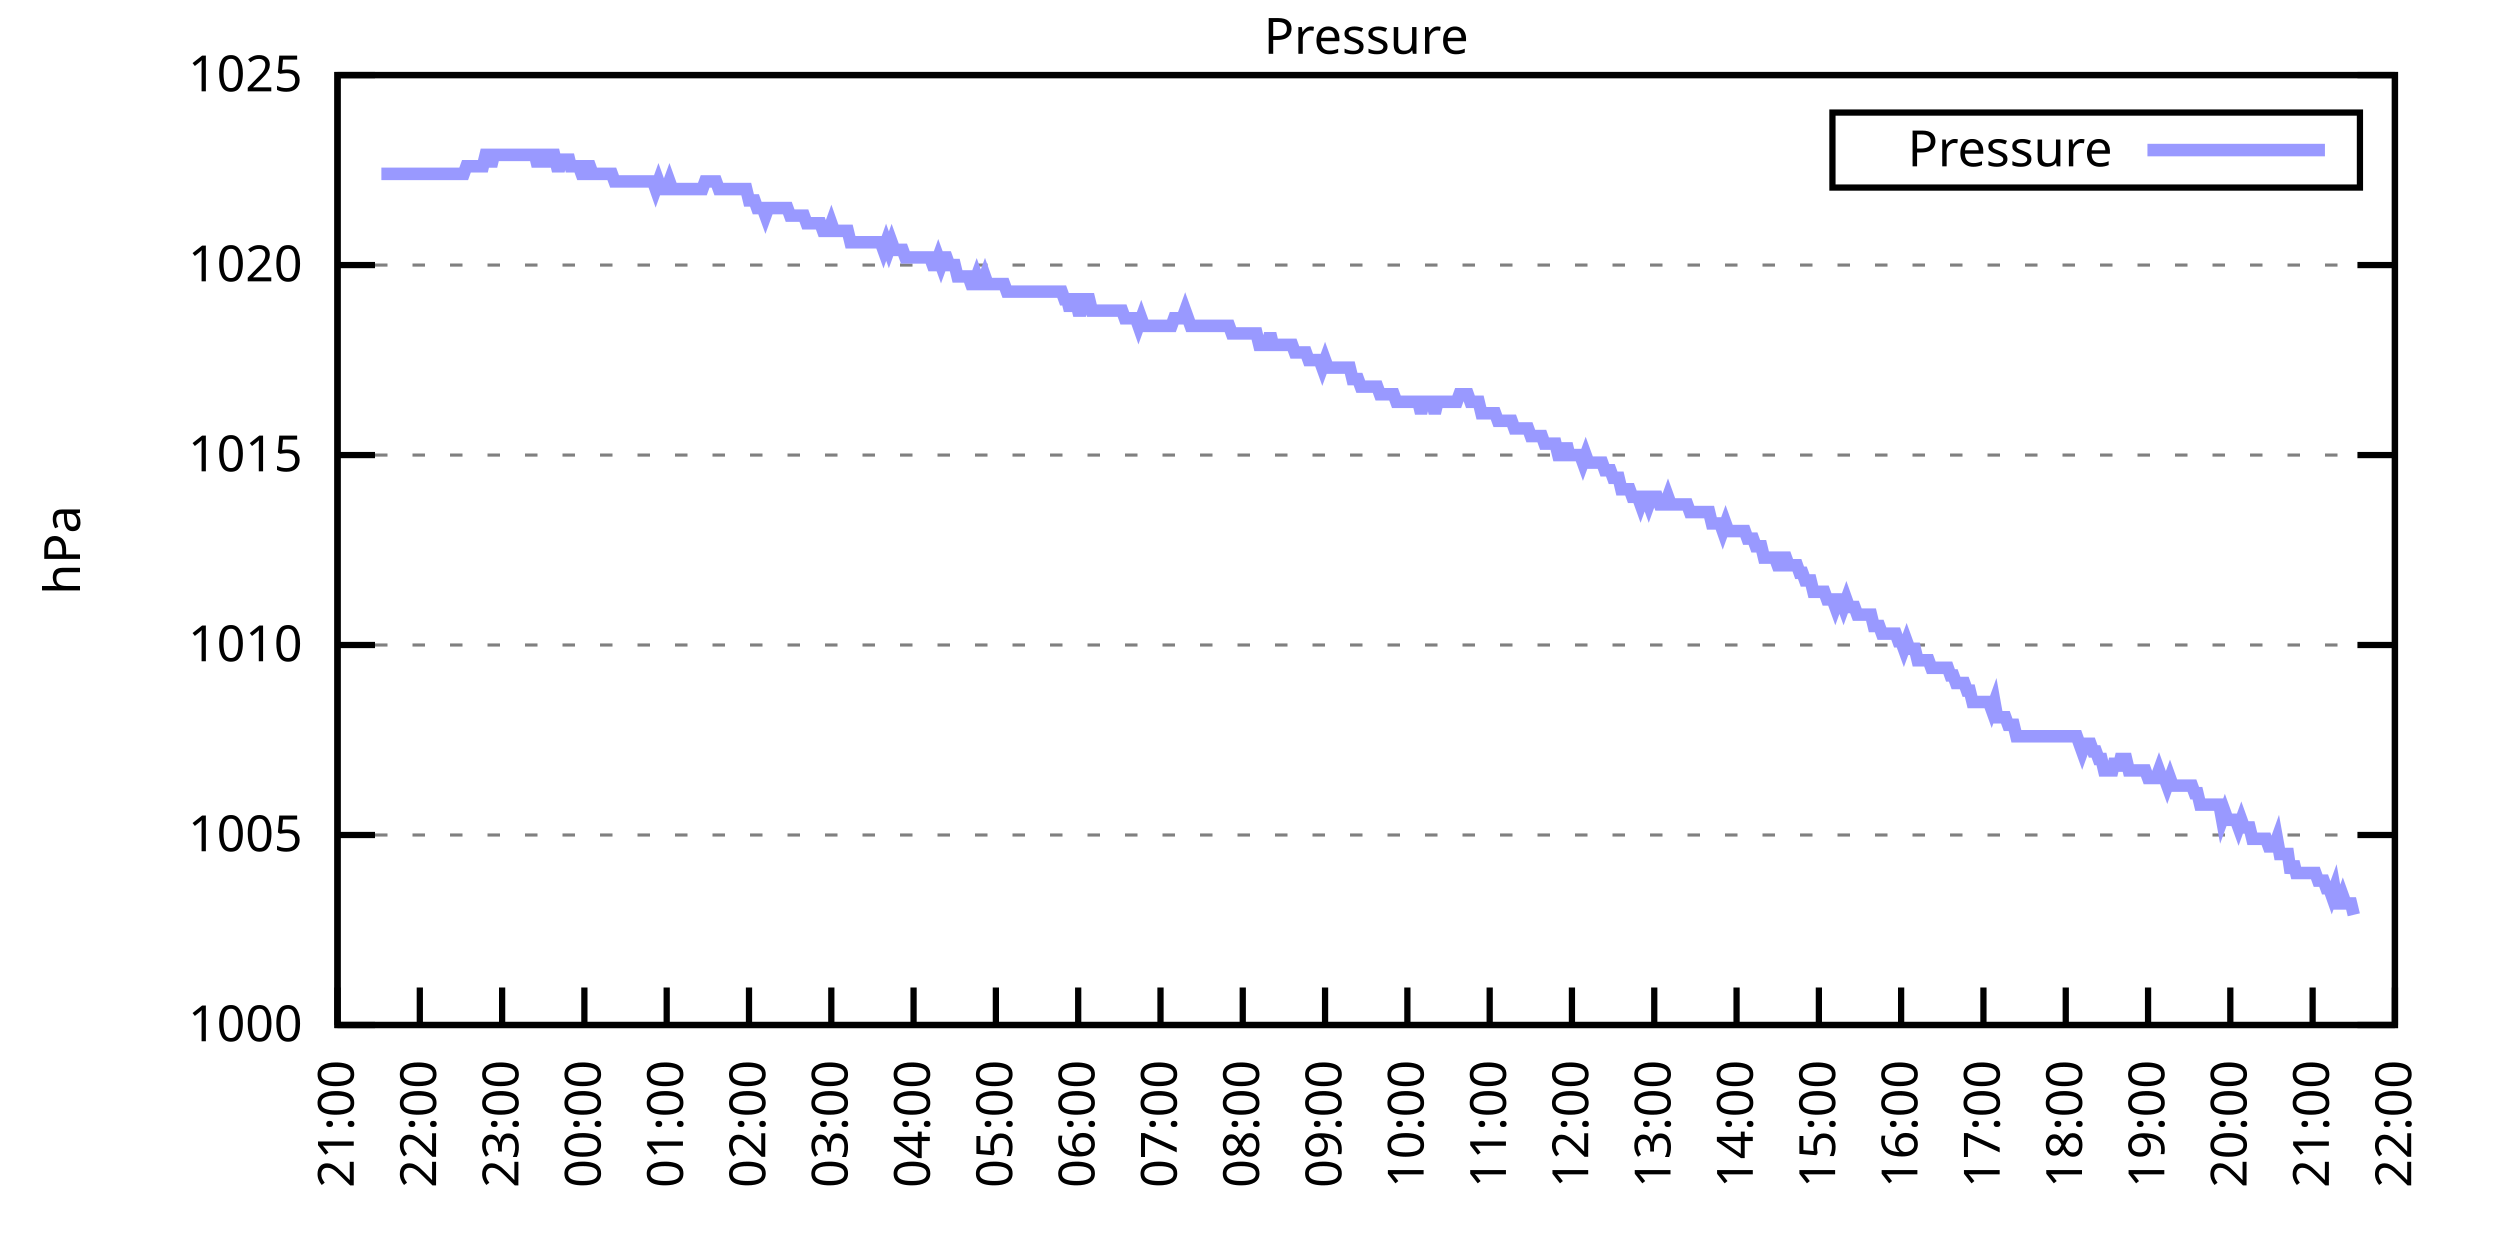
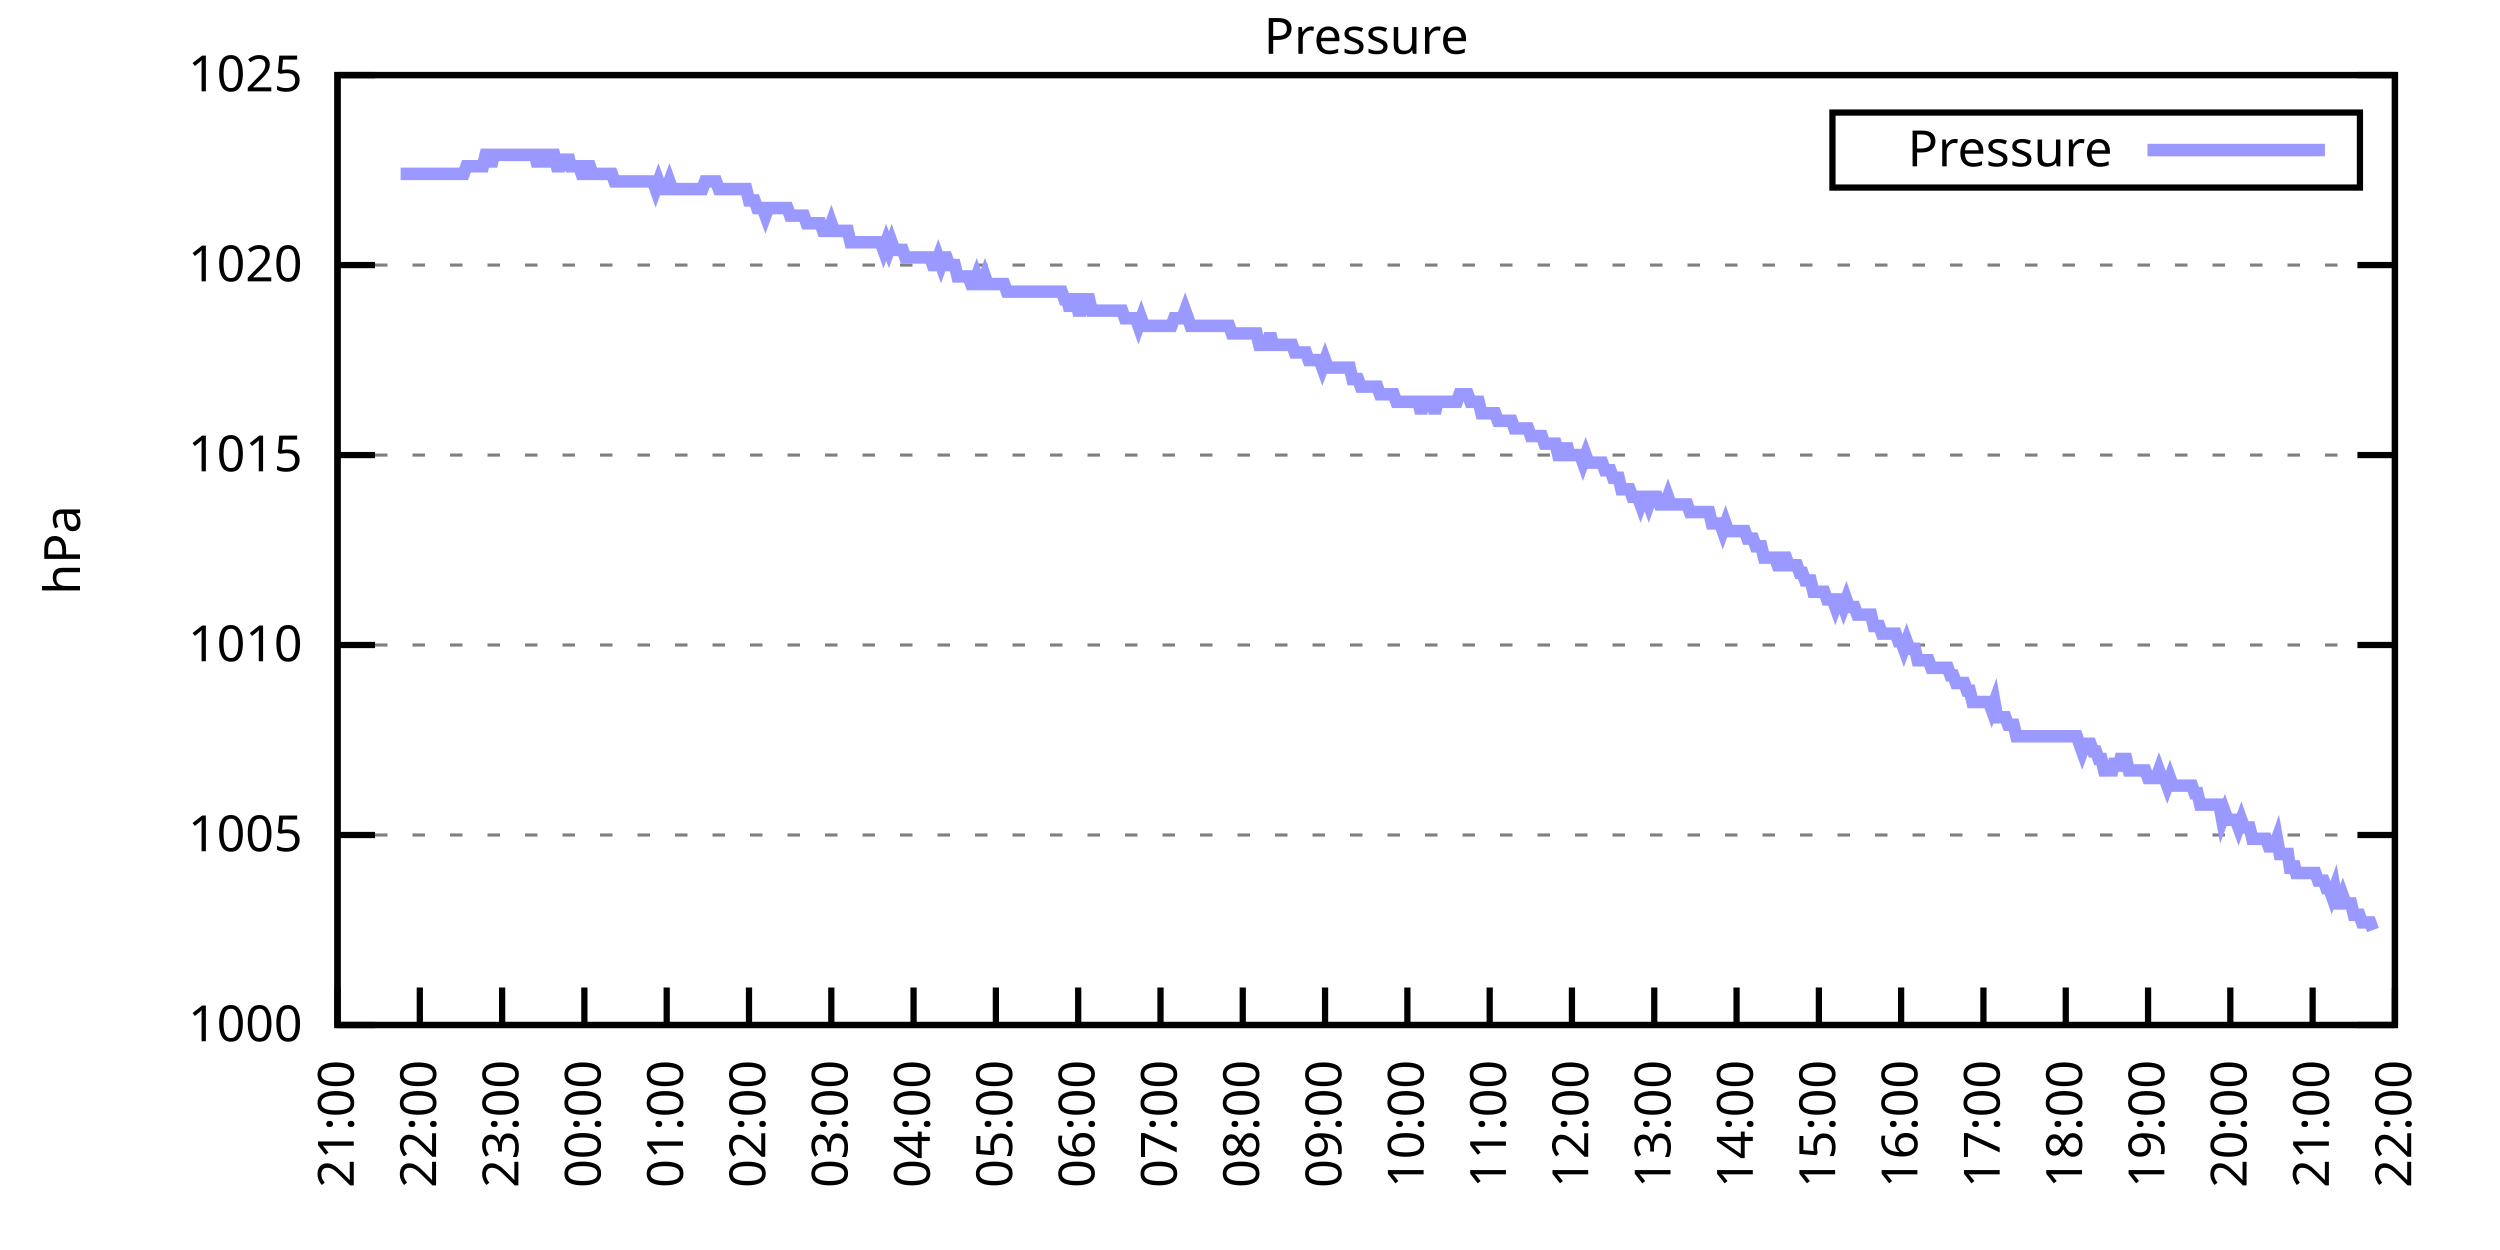
<svg xmlns="http://www.w3.org/2000/svg" xmlns:xlink="http://www.w3.org/1999/xlink" width="400" height="200" viewBox="0 0 400 200">
  <g id="gnuplot_canvas">
    <rect x="0" y="0" width="400" height="200" fill="none" />
    <defs>
      <circle id="gpDot" r="0.5" stroke-width="0.5" stroke="currentColor" />
      <path id="gpPt0" stroke-width="0.333" stroke="currentColor" d="M-1,0 h2 M0,-1 v2" />
      <path id="gpPt1" stroke-width="0.333" stroke="currentColor" d="M-1,-1 L1,1 M1,-1 L-1,1" />
      <path id="gpPt2" stroke-width="0.333" stroke="currentColor" d="M-1,0 L1,0 M0,-1 L0,1 M-1,-1 L1,1 M-1,1 L1,-1" />
      <rect id="gpPt3" stroke-width="0.333" stroke="currentColor" x="-1" y="-1" width="2" height="2" />
      <rect id="gpPt4" stroke-width="0.333" stroke="currentColor" fill="currentColor" x="-1" y="-1" width="2" height="2" />
      <circle id="gpPt5" stroke-width="0.333" stroke="currentColor" cx="0" cy="0" r="1" />
      <use xlink:href="#gpPt5" id="gpPt6" fill="currentColor" stroke="none" />
      <path id="gpPt7" stroke-width="0.333" stroke="currentColor" d="M0,-1.33 L-1.33,0.67 L1.33,0.67 z" />
      <use xlink:href="#gpPt7" id="gpPt8" fill="currentColor" stroke="none" />
      <use xlink:href="#gpPt7" id="gpPt9" stroke="currentColor" transform="rotate(180)" />
      <use xlink:href="#gpPt9" id="gpPt10" fill="currentColor" stroke="none" />
      <use xlink:href="#gpPt3" id="gpPt11" stroke="currentColor" transform="rotate(45)" />
      <use xlink:href="#gpPt11" id="gpPt12" fill="currentColor" stroke="none" />
      <path id="gpPt13" stroke-width="0.333" stroke="currentColor" d="M0,1.330 L1.265,0.411 L0.782,-1.067 L-0.782,-1.076 L-1.265,0.411 z" />
      <use xlink:href="#gpPt13" id="gpPt14" fill="currentColor" stroke="none" />
      <filter id="textbox" filterUnits="objectBoundingBox" x="0" y="0" height="1" width="1">
        <feFlood flood-color="white" flood-opacity="1" result="bgnd" />
        <feComposite in="SourceGraphic" in2="bgnd" operator="atop" />
      </filter>
      <filter id="greybox" filterUnits="objectBoundingBox" x="0" y="0" height="1" width="1">
        <feFlood flood-color="lightgrey" flood-opacity="1" result="grey" />
        <feComposite in="SourceGraphic" in2="grey" operator="atop" />
      </filter>
    </defs>
    <g fill="none" color="white" stroke="currentColor" stroke-width="1.00" stroke-linecap="butt" stroke-linejoin="miter">
</g>
    <g fill="none" color="black" stroke="currentColor" stroke-width="1.00" stroke-linecap="butt" stroke-linejoin="miter">
      <g stroke="none" shape-rendering="crispEdges">
        <polygon fill="rgb(255, 255, 255)" points="54.00,164.00 383.18,164.00 383.18,12.02 54.00,12.02 " />
      </g>
    </g>
    <g fill="none" color="black" stroke="currentColor" stroke-width="1.00" stroke-linecap="butt" stroke-linejoin="miter">
</g>
    <g fill="none" color="black" stroke="black" stroke-width="0.50" stroke-linecap="butt" stroke-linejoin="miter">
</g>
    <g fill="none" color="gray" stroke="currentColor" stroke-width="0.50" stroke-linecap="butt" stroke-linejoin="miter">
      <path stroke="gray" stroke-dasharray="2,4" class="gridline" d="M54.00,164.00 L383.19,164.00  " />
    </g>
    <g fill="none" color="gray" stroke="gray" stroke-width="1.00" stroke-linecap="butt" stroke-linejoin="miter">
</g>
    <g fill="none" color="black" stroke="currentColor" stroke-width="1.00" stroke-linecap="butt" stroke-linejoin="miter">
      <path stroke="black" d="M54.00,164.00 L60.00,164.00 M383.19,164.00 L377.19,164.00  " />
      <g transform="translate(48.40,166.60)" stroke="none" fill="black" font-family="Sans" font-size="8.00" text-anchor="end">
        <text>
          <tspan font-family="Sans"> 1000</tspan>
        </text>
      </g>
    </g>
    <g fill="none" color="black" stroke="currentColor" stroke-width="1.00" stroke-linecap="butt" stroke-linejoin="miter">
</g>
    <g fill="none" color="black" stroke="black" stroke-width="0.50" stroke-linecap="butt" stroke-linejoin="miter">
</g>
    <g fill="none" color="gray" stroke="currentColor" stroke-width="0.50" stroke-linecap="butt" stroke-linejoin="miter">
      <path stroke="gray" stroke-dasharray="2,4" class="gridline" d="M54.00,133.60 L383.19,133.60  " />
    </g>
    <g fill="none" color="gray" stroke="gray" stroke-width="1.00" stroke-linecap="butt" stroke-linejoin="miter">
</g>
    <g fill="none" color="black" stroke="currentColor" stroke-width="1.00" stroke-linecap="butt" stroke-linejoin="miter">
      <path stroke="black" d="M54.00,133.60 L60.00,133.60 M383.19,133.60 L377.19,133.60  " />
      <g transform="translate(48.40,136.20)" stroke="none" fill="black" font-family="Sans" font-size="8.00" text-anchor="end">
        <text>
          <tspan font-family="Sans"> 1005</tspan>
        </text>
      </g>
    </g>
    <g fill="none" color="black" stroke="currentColor" stroke-width="1.00" stroke-linecap="butt" stroke-linejoin="miter">
</g>
    <g fill="none" color="black" stroke="black" stroke-width="0.50" stroke-linecap="butt" stroke-linejoin="miter">
</g>
    <g fill="none" color="gray" stroke="currentColor" stroke-width="0.50" stroke-linecap="butt" stroke-linejoin="miter">
      <path stroke="gray" stroke-dasharray="2,4" class="gridline" d="M54.00,103.20 L383.19,103.20  " />
    </g>
    <g fill="none" color="gray" stroke="gray" stroke-width="1.00" stroke-linecap="butt" stroke-linejoin="miter">
</g>
    <g fill="none" color="black" stroke="currentColor" stroke-width="1.00" stroke-linecap="butt" stroke-linejoin="miter">
      <path stroke="black" d="M54.00,103.20 L60.00,103.20 M383.19,103.20 L377.19,103.20  " />
      <g transform="translate(48.40,105.80)" stroke="none" fill="black" font-family="Sans" font-size="8.00" text-anchor="end">
        <text>
          <tspan font-family="Sans"> 1010</tspan>
        </text>
      </g>
    </g>
    <g fill="none" color="black" stroke="currentColor" stroke-width="1.00" stroke-linecap="butt" stroke-linejoin="miter">
</g>
    <g fill="none" color="black" stroke="black" stroke-width="0.50" stroke-linecap="butt" stroke-linejoin="miter">
</g>
    <g fill="none" color="gray" stroke="currentColor" stroke-width="0.50" stroke-linecap="butt" stroke-linejoin="miter">
      <path stroke="gray" stroke-dasharray="2,4" class="gridline" d="M54.00,72.81 L383.19,72.81  " />
    </g>
    <g fill="none" color="gray" stroke="gray" stroke-width="1.00" stroke-linecap="butt" stroke-linejoin="miter">
</g>
    <g fill="none" color="black" stroke="currentColor" stroke-width="1.00" stroke-linecap="butt" stroke-linejoin="miter">
      <path stroke="black" d="M54.00,72.81 L60.00,72.81 M383.19,72.81 L377.19,72.81  " />
      <g transform="translate(48.40,75.41)" stroke="none" fill="black" font-family="Sans" font-size="8.00" text-anchor="end">
        <text>
          <tspan font-family="Sans"> 1015</tspan>
        </text>
      </g>
    </g>
    <g fill="none" color="black" stroke="currentColor" stroke-width="1.00" stroke-linecap="butt" stroke-linejoin="miter">
</g>
    <g fill="none" color="black" stroke="black" stroke-width="0.50" stroke-linecap="butt" stroke-linejoin="miter">
</g>
    <g fill="none" color="gray" stroke="currentColor" stroke-width="0.50" stroke-linecap="butt" stroke-linejoin="miter">
      <path stroke="gray" stroke-dasharray="2,4" class="gridline" d="M54.00,42.41 L383.19,42.41  " />
    </g>
    <g fill="none" color="gray" stroke="gray" stroke-width="1.00" stroke-linecap="butt" stroke-linejoin="miter">
</g>
    <g fill="none" color="black" stroke="currentColor" stroke-width="1.00" stroke-linecap="butt" stroke-linejoin="miter">
      <path stroke="black" d="M54.00,42.41 L60.00,42.41 M383.19,42.41 L377.19,42.41  " />
      <g transform="translate(48.40,45.01)" stroke="none" fill="black" font-family="Sans" font-size="8.00" text-anchor="end">
        <text>
          <tspan font-family="Sans"> 1020</tspan>
        </text>
      </g>
    </g>
    <g fill="none" color="black" stroke="currentColor" stroke-width="1.00" stroke-linecap="butt" stroke-linejoin="miter">
</g>
    <g fill="none" color="black" stroke="black" stroke-width="0.50" stroke-linecap="butt" stroke-linejoin="miter">
</g>
    <g fill="none" color="gray" stroke="currentColor" stroke-width="0.50" stroke-linecap="butt" stroke-linejoin="miter">
      <path stroke="gray" stroke-dasharray="2,4" class="gridline" d="M54.00,12.01 L383.19,12.01  " />
    </g>
    <g fill="none" color="gray" stroke="gray" stroke-width="1.00" stroke-linecap="butt" stroke-linejoin="miter">
</g>
    <g fill="none" color="black" stroke="currentColor" stroke-width="1.00" stroke-linecap="butt" stroke-linejoin="miter">
      <path stroke="black" d="M54.00,12.01 L60.00,12.01 M383.19,12.01 L377.19,12.01  " />
      <g transform="translate(48.40,14.61)" stroke="none" fill="black" font-family="Sans" font-size="8.00" text-anchor="end">
        <text>
          <tspan font-family="Sans"> 1025</tspan>
        </text>
      </g>
    </g>
    <g fill="none" color="black" stroke="currentColor" stroke-width="1.00" stroke-linecap="butt" stroke-linejoin="miter">
      <path stroke="black" d="M54.00,164.00 L54.00,158.00  " />
      <g transform="translate(56.60,169.60) rotate(270.00)" stroke="none" fill="black" font-family="Sans" font-size="8.00" text-anchor="end">
        <text>
          <tspan font-family="Sans">21:00</tspan>
        </text>
      </g>
    </g>
    <g fill="none" color="black" stroke="currentColor" stroke-width="1.00" stroke-linecap="butt" stroke-linejoin="miter">
      <path stroke="black" d="M67.17,164.00 L67.17,158.00  " />
      <g transform="translate(69.77,169.60) rotate(270.00)" stroke="none" fill="black" font-family="Sans" font-size="8.00" text-anchor="end">
        <text>
          <tspan font-family="Sans">22:00</tspan>
        </text>
      </g>
    </g>
    <g fill="none" color="black" stroke="currentColor" stroke-width="1.00" stroke-linecap="butt" stroke-linejoin="miter">
      <path stroke="black" d="M80.34,164.00 L80.34,158.00  " />
      <g transform="translate(82.94,169.60) rotate(270.00)" stroke="none" fill="black" font-family="Sans" font-size="8.00" text-anchor="end">
        <text>
          <tspan font-family="Sans">23:00</tspan>
        </text>
      </g>
    </g>
    <g fill="none" color="black" stroke="currentColor" stroke-width="1.00" stroke-linecap="butt" stroke-linejoin="miter">
      <path stroke="black" d="M93.50,164.00 L93.50,158.00  " />
      <g transform="translate(96.10,169.60) rotate(270.00)" stroke="none" fill="black" font-family="Sans" font-size="8.00" text-anchor="end">
        <text>
          <tspan font-family="Sans">00:00</tspan>
        </text>
      </g>
    </g>
    <g fill="none" color="black" stroke="currentColor" stroke-width="1.00" stroke-linecap="butt" stroke-linejoin="miter">
      <path stroke="black" d="M106.67,164.00 L106.67,158.00  " />
      <g transform="translate(109.27,169.60) rotate(270.00)" stroke="none" fill="black" font-family="Sans" font-size="8.00" text-anchor="end">
        <text>
          <tspan font-family="Sans">01:00</tspan>
        </text>
      </g>
    </g>
    <g fill="none" color="black" stroke="currentColor" stroke-width="1.00" stroke-linecap="butt" stroke-linejoin="miter">
      <path stroke="black" d="M119.84,164.00 L119.84,158.00  " />
      <g transform="translate(122.44,169.60) rotate(270.00)" stroke="none" fill="black" font-family="Sans" font-size="8.00" text-anchor="end">
        <text>
          <tspan font-family="Sans">02:00</tspan>
        </text>
      </g>
    </g>
    <g fill="none" color="black" stroke="currentColor" stroke-width="1.00" stroke-linecap="butt" stroke-linejoin="miter">
      <path stroke="black" d="M133.01,164.00 L133.01,158.00  " />
      <g transform="translate(135.61,169.60) rotate(270.00)" stroke="none" fill="black" font-family="Sans" font-size="8.00" text-anchor="end">
        <text>
          <tspan font-family="Sans">03:00</tspan>
        </text>
      </g>
    </g>
    <g fill="none" color="black" stroke="currentColor" stroke-width="1.00" stroke-linecap="butt" stroke-linejoin="miter">
      <path stroke="black" d="M146.17,164.00 L146.17,158.00  " />
      <g transform="translate(148.77,169.60) rotate(270.00)" stroke="none" fill="black" font-family="Sans" font-size="8.00" text-anchor="end">
        <text>
          <tspan font-family="Sans">04:00</tspan>
        </text>
      </g>
    </g>
    <g fill="none" color="black" stroke="currentColor" stroke-width="1.00" stroke-linecap="butt" stroke-linejoin="miter">
      <path stroke="black" d="M159.34,164.00 L159.34,158.00  " />
      <g transform="translate(161.94,169.60) rotate(270.00)" stroke="none" fill="black" font-family="Sans" font-size="8.00" text-anchor="end">
        <text>
          <tspan font-family="Sans">05:00</tspan>
        </text>
      </g>
    </g>
    <g fill="none" color="black" stroke="currentColor" stroke-width="1.00" stroke-linecap="butt" stroke-linejoin="miter">
      <path stroke="black" d="M172.51,164.00 L172.51,158.00  " />
      <g transform="translate(175.11,169.60) rotate(270.00)" stroke="none" fill="black" font-family="Sans" font-size="8.00" text-anchor="end">
        <text>
          <tspan font-family="Sans">06:00</tspan>
        </text>
      </g>
    </g>
    <g fill="none" color="black" stroke="currentColor" stroke-width="1.00" stroke-linecap="butt" stroke-linejoin="miter">
      <path stroke="black" d="M185.68,164.00 L185.68,158.00  " />
      <g transform="translate(188.28,169.60) rotate(270.00)" stroke="none" fill="black" font-family="Sans" font-size="8.00" text-anchor="end">
        <text>
          <tspan font-family="Sans">07:00</tspan>
        </text>
      </g>
    </g>
    <g fill="none" color="black" stroke="currentColor" stroke-width="1.00" stroke-linecap="butt" stroke-linejoin="miter">
      <path stroke="black" d="M198.84,164.00 L198.84,158.00  " />
      <g transform="translate(201.44,169.60) rotate(270.00)" stroke="none" fill="black" font-family="Sans" font-size="8.00" text-anchor="end">
        <text>
          <tspan font-family="Sans">08:00</tspan>
        </text>
      </g>
    </g>
    <g fill="none" color="black" stroke="currentColor" stroke-width="1.00" stroke-linecap="butt" stroke-linejoin="miter">
      <path stroke="black" d="M212.01,164.00 L212.01,158.00  " />
      <g transform="translate(214.61,169.60) rotate(270.00)" stroke="none" fill="black" font-family="Sans" font-size="8.00" text-anchor="end">
        <text>
          <tspan font-family="Sans">09:00</tspan>
        </text>
      </g>
    </g>
    <g fill="none" color="black" stroke="currentColor" stroke-width="1.00" stroke-linecap="butt" stroke-linejoin="miter">
      <path stroke="black" d="M225.18,164.00 L225.18,158.00  " />
      <g transform="translate(227.78,169.60) rotate(270.00)" stroke="none" fill="black" font-family="Sans" font-size="8.00" text-anchor="end">
        <text>
          <tspan font-family="Sans">10:00</tspan>
        </text>
      </g>
    </g>
    <g fill="none" color="black" stroke="currentColor" stroke-width="1.00" stroke-linecap="butt" stroke-linejoin="miter">
      <path stroke="black" d="M238.35,164.00 L238.35,158.00  " />
      <g transform="translate(240.95,169.60) rotate(270.00)" stroke="none" fill="black" font-family="Sans" font-size="8.00" text-anchor="end">
        <text>
          <tspan font-family="Sans">11:00</tspan>
        </text>
      </g>
    </g>
    <g fill="none" color="black" stroke="currentColor" stroke-width="1.00" stroke-linecap="butt" stroke-linejoin="miter">
      <path stroke="black" d="M251.51,164.00 L251.51,158.00  " />
      <g transform="translate(254.11,169.60) rotate(270.00)" stroke="none" fill="black" font-family="Sans" font-size="8.00" text-anchor="end">
        <text>
          <tspan font-family="Sans">12:00</tspan>
        </text>
      </g>
    </g>
    <g fill="none" color="black" stroke="currentColor" stroke-width="1.00" stroke-linecap="butt" stroke-linejoin="miter">
      <path stroke="black" d="M264.68,164.00 L264.68,158.00  " />
      <g transform="translate(267.28,169.60) rotate(270.00)" stroke="none" fill="black" font-family="Sans" font-size="8.00" text-anchor="end">
        <text>
          <tspan font-family="Sans">13:00</tspan>
        </text>
      </g>
    </g>
    <g fill="none" color="black" stroke="currentColor" stroke-width="1.00" stroke-linecap="butt" stroke-linejoin="miter">
      <path stroke="black" d="M277.85,164.00 L277.85,158.00  " />
      <g transform="translate(280.45,169.60) rotate(270.00)" stroke="none" fill="black" font-family="Sans" font-size="8.00" text-anchor="end">
        <text>
          <tspan font-family="Sans">14:00</tspan>
        </text>
      </g>
    </g>
    <g fill="none" color="black" stroke="currentColor" stroke-width="1.00" stroke-linecap="butt" stroke-linejoin="miter">
      <path stroke="black" d="M291.02,164.00 L291.02,158.00  " />
      <g transform="translate(293.62,169.60) rotate(270.00)" stroke="none" fill="black" font-family="Sans" font-size="8.00" text-anchor="end">
        <text>
          <tspan font-family="Sans">15:00</tspan>
        </text>
      </g>
    </g>
    <g fill="none" color="black" stroke="currentColor" stroke-width="1.00" stroke-linecap="butt" stroke-linejoin="miter">
      <path stroke="black" d="M304.18,164.00 L304.18,158.00  " />
      <g transform="translate(306.78,169.60) rotate(270.00)" stroke="none" fill="black" font-family="Sans" font-size="8.00" text-anchor="end">
        <text>
          <tspan font-family="Sans">16:00</tspan>
        </text>
      </g>
    </g>
    <g fill="none" color="black" stroke="currentColor" stroke-width="1.00" stroke-linecap="butt" stroke-linejoin="miter">
      <path stroke="black" d="M317.35,164.00 L317.35,158.00  " />
      <g transform="translate(319.95,169.60) rotate(270.00)" stroke="none" fill="black" font-family="Sans" font-size="8.00" text-anchor="end">
        <text>
          <tspan font-family="Sans">17:00</tspan>
        </text>
      </g>
    </g>
    <g fill="none" color="black" stroke="currentColor" stroke-width="1.00" stroke-linecap="butt" stroke-linejoin="miter">
      <path stroke="black" d="M330.52,164.00 L330.52,158.00  " />
      <g transform="translate(333.12,169.60) rotate(270.00)" stroke="none" fill="black" font-family="Sans" font-size="8.00" text-anchor="end">
        <text>
          <tspan font-family="Sans">18:00</tspan>
        </text>
      </g>
    </g>
    <g fill="none" color="black" stroke="currentColor" stroke-width="1.00" stroke-linecap="butt" stroke-linejoin="miter">
      <path stroke="black" d="M343.69,164.00 L343.69,158.00  " />
      <g transform="translate(346.29,169.60) rotate(270.00)" stroke="none" fill="black" font-family="Sans" font-size="8.00" text-anchor="end">
        <text>
          <tspan font-family="Sans">19:00</tspan>
        </text>
      </g>
    </g>
    <g fill="none" color="black" stroke="currentColor" stroke-width="1.00" stroke-linecap="butt" stroke-linejoin="miter">
      <path stroke="black" d="M356.85,164.00 L356.85,158.00  " />
      <g transform="translate(359.45,169.60) rotate(270.00)" stroke="none" fill="black" font-family="Sans" font-size="8.00" text-anchor="end">
        <text>
          <tspan font-family="Sans">20:00</tspan>
        </text>
      </g>
    </g>
    <g fill="none" color="black" stroke="currentColor" stroke-width="1.00" stroke-linecap="butt" stroke-linejoin="miter">
      <path stroke="black" d="M370.02,164.00 L370.02,158.00  " />
      <g transform="translate(372.62,169.60) rotate(270.00)" stroke="none" fill="black" font-family="Sans" font-size="8.00" text-anchor="end">
        <text>
          <tspan font-family="Sans">21:00</tspan>
        </text>
      </g>
    </g>
    <g fill="none" color="black" stroke="currentColor" stroke-width="1.00" stroke-linecap="butt" stroke-linejoin="miter">
      <path stroke="black" d="M383.19,164.00 L383.19,158.00  " />
      <g transform="translate(385.79,169.60) rotate(270.00)" stroke="none" fill="black" font-family="Sans" font-size="8.00" text-anchor="end">
        <text>
          <tspan font-family="Sans">22:00</tspan>
        </text>
      </g>
    </g>
    <g fill="none" color="black" stroke="currentColor" stroke-width="1.00" stroke-linecap="butt" stroke-linejoin="miter">
</g>
    <g fill="none" color="black" stroke="currentColor" stroke-width="1.00" stroke-linecap="butt" stroke-linejoin="miter">
      <path stroke="black" d="M54.00,12.01 L54.00,164.00 L383.19,164.00 L383.19,12.01 L54.00,12.01 Z  " />
    </g>
    <g fill="none" color="black" stroke="currentColor" stroke-width="1.00" stroke-linecap="butt" stroke-linejoin="miter">
</g>
    <g fill="none" color="black" stroke="currentColor" stroke-width="1.00" stroke-linecap="butt" stroke-linejoin="miter">
      <path stroke="black" d="M293.19,30.01 L293.19,18.01 L377.59,18.01 L377.59,30.01 L293.19,30.01 Z  " />
    </g>
    <g id="Pressure_plot_1">
      <g fill="none" color="white" stroke="black" stroke-width="2.00" stroke-linecap="butt" stroke-linejoin="miter">
</g>
      <g fill="none" color="black" stroke="currentColor" stroke-width="2.00" stroke-linecap="butt" stroke-linejoin="miter">
        <g transform="translate(337.99,26.61)" stroke="none" fill="black" font-family="Sans" font-size="8.00" text-anchor="end">
          <text>
            <tspan font-family="Sans">Pressure</tspan>
          </text>
        </g>
      </g>
      <g fill="none" color="black" stroke="currentColor" stroke-width="2.00" stroke-linecap="butt" stroke-linejoin="miter">
-         <path stroke="rgb(153, 153, 255)" d="M343.59,24.01 L371.99,24.01 M61.02,27.82 L61.46,27.82 L61.90,27.82 L62.34,27.82 L62.78,27.82 L63.22,27.82   L63.66,27.82 L64.10,27.82 L64.53,27.82 L64.97,27.82 L65.41,27.82 L65.85,27.82 L66.29,27.82 L66.73,27.82   L67.17,27.82 L67.61,27.82 L68.05,27.82 L68.48,27.82 L68.92,27.82 L69.36,27.82 L69.80,27.82 L70.24,27.82   L70.68,27.82 L71.12,27.82 L71.56,27.82 L72.00,27.82 L72.43,27.82 L72.87,27.82 L73.31,27.82 L73.75,27.82   L74.19,27.82 L74.63,26.60 L75.07,26.60 L75.51,26.60 L75.95,26.60 L76.38,26.60 L76.82,26.60 L77.26,26.60   L77.70,24.78 L78.14,24.78 L78.58,26.60 L79.02,24.78 L79.46,24.78 L79.90,24.78 L80.34,24.78 L80.77,24.78   L81.21,24.78 L81.65,24.78 L82.09,24.78 L82.53,24.78 L82.97,24.78 L83.41,24.78 L83.85,24.78 L84.29,24.78   L84.72,24.78 L85.16,24.78 L85.60,24.78 L86.04,26.60 L86.48,24.78 L86.92,24.78 L87.36,24.78 L87.80,26.60   L88.24,24.78 L88.67,24.78 L89.11,26.60 L89.55,26.60 L89.99,24.78 L90.43,26.60 L90.87,24.78 L91.31,26.60   L91.75,26.60 L92.19,26.60 L92.62,26.60 L93.06,27.82 L93.50,27.82 L93.94,26.60 L94.38,26.60 L94.82,27.82   L95.26,27.82 L95.70,27.82 L96.14,27.82 L96.58,27.82 L97.01,27.82 L97.45,27.82 L97.89,27.82 L98.33,29.03   L98.77,29.03 L99.21,29.03 L99.65,29.03 L100.09,29.03 L100.53,29.03 L100.96,29.03 L101.40,29.03 L101.84,29.03   L102.28,29.03 L102.72,29.03 L103.16,29.03 L103.60,29.03 L104.04,29.03 L104.48,29.03 L104.91,30.25 L105.35,29.03   L105.79,30.25 L106.23,30.25 L106.67,30.25 L107.11,29.03 L107.55,30.25 L107.99,30.25 L108.43,30.25 L108.87,30.25   L109.30,30.25 L109.74,30.25 L110.18,30.25 L110.62,30.25 L111.06,30.25 L111.50,30.25 L111.94,30.25 L112.38,30.25   L112.82,29.03 L113.25,29.03 L113.69,29.03 L114.13,29.03 L114.57,29.03 L115.01,30.25 L115.45,30.25 L115.89,30.25   L116.33,30.25 L116.77,30.25 L117.20,30.25 L117.64,30.25 L118.08,30.25 L118.52,30.25 L118.96,30.25 L119.40,30.25   L119.84,32.07 L120.28,32.07 L120.72,32.07 L121.15,33.29 L121.59,33.29 L122.03,33.29 L122.47,34.50 L122.91,33.29   L123.35,33.29 L123.79,33.29 L124.23,33.29 L124.67,33.29 L125.11,33.29 L125.54,33.29 L125.98,33.29 L126.42,34.50   L126.86,34.50 L127.30,34.50 L127.74,34.50 L128.18,34.50 L128.62,34.50 L129.06,35.72 L129.49,35.72 L129.93,35.72   L130.37,35.72 L130.81,35.72 L131.25,35.72 L131.69,36.94 L132.13,36.94 L132.57,36.94 L133.01,35.72 L133.44,36.94   L133.88,36.94 L134.32,36.94 L134.76,36.94 L135.20,36.94 L135.64,36.94 L136.08,38.76 L136.52,38.76 L136.96,38.76   L137.39,38.76 L137.83,38.76 L138.27,38.76 L138.71,38.76 L139.15,38.76 L139.59,38.76 L140.03,38.76 L140.47,38.76   L140.91,38.76 L141.35,39.98 L141.78,38.76 L142.22,39.98 L142.66,38.76 L143.10,39.98 L143.54,39.98 L143.98,39.98   L144.42,39.98 L144.86,41.19 L145.30,41.19 L145.73,41.19 L146.17,41.19 L146.61,41.19 L147.05,41.19 L147.49,41.19   L147.93,41.19 L148.37,41.19 L148.81,41.19 L149.25,42.41 L149.68,42.41 L150.12,41.19 L150.56,42.41 L151.00,41.19   L151.44,41.19 L151.88,42.41 L152.32,42.41 L152.76,42.41 L153.20,44.23 L153.63,44.23 L154.07,44.23 L154.51,44.23   L154.95,44.23 L155.39,45.45 L155.83,45.45 L156.27,44.23 L156.71,45.45 L157.15,45.45 L157.59,44.23 L158.02,45.45   L158.46,45.45 L158.90,45.45 L159.34,45.45 L159.78,45.45 L160.22,45.45 L160.66,45.45 L161.10,46.66 L161.54,46.66   L161.97,46.66 L162.41,46.66 L162.85,46.66 L163.29,46.66 L163.73,46.66 L164.17,46.66 L164.61,46.66 L165.05,46.66   L165.49,46.66 L165.92,46.66 L166.36,46.66 L166.80,46.66 L167.24,46.66 L167.68,46.66 L168.12,46.66 L168.56,46.66   L169.00,46.66 L169.44,46.66 L169.87,46.66 L170.31,47.88 L170.75,47.88 L171.19,49.70 L171.63,47.88 L172.07,47.88   L172.51,49.70 L172.95,49.70 L173.39,47.88 L173.83,47.88 L174.26,47.88 L174.70,49.70 L175.14,49.70 L175.58,49.70   L176.02,49.70 L176.46,49.70 L176.90,49.70 L177.34,49.70 L177.78,49.70 L178.21,49.70 L178.65,49.70 L179.09,49.70   L179.53,49.70 L179.97,50.92 L180.41,50.92 L180.85,50.92 L181.29,50.92 L181.73,50.92 L182.16,52.14 L182.60,50.92   L183.04,52.14 L183.48,52.14 L183.92,52.14 L184.36,52.14 L184.80,52.14 L185.24,52.14 L185.68,52.14 L186.11,52.14   L186.55,52.14 L186.99,52.14 L187.43,52.14 L187.87,50.92 L188.31,50.92 L188.75,50.92 L189.19,50.92 L189.63,49.70   L190.07,50.92 L190.50,52.14 L190.94,52.14 L191.38,52.14 L191.82,52.14 L192.26,52.14 L192.70,52.14 L193.14,52.14   L193.58,52.14 L194.02,52.14 L194.45,52.14 L194.89,52.14 L195.33,52.14 L195.77,52.14 L196.21,52.14 L196.65,52.14   L197.09,53.35 L197.53,53.35 L197.97,53.35 L198.40,53.35 L198.84,53.35 L199.28,53.35 L199.72,53.35 L200.16,53.35   L200.60,53.35 L201.04,53.35 L201.48,55.18 L201.92,55.18 L202.35,55.18 L202.79,55.18 L203.23,53.35 L203.67,55.18   L204.11,55.18 L204.55,55.18 L204.99,55.18 L205.43,55.18 L205.87,55.18 L206.31,55.18 L206.74,55.18 L207.18,56.39   L207.62,56.39 L208.06,56.39 L208.50,56.39 L208.94,56.39 L209.38,57.61 L209.82,57.61 L210.26,57.61 L210.69,57.61   L211.13,57.61 L211.57,58.82 L212.01,57.61 L212.45,58.82 L212.89,58.82 L213.33,58.82 L213.77,58.82 L214.21,58.82   L214.64,58.82 L215.08,58.82 L215.52,58.82 L215.96,58.82 L216.40,60.65 L216.84,60.65 L217.28,60.65 L217.72,61.86   L218.16,61.86 L218.60,61.86 L219.03,61.86 L219.47,61.86 L219.91,61.86 L220.35,61.86 L220.79,63.08 L221.23,63.08   L221.67,63.08 L222.11,63.08 L222.55,63.08 L222.98,63.08 L223.42,64.29 L223.86,64.29 L224.30,64.29 L224.74,64.29   L225.18,64.29 L225.62,64.29 L226.06,64.29 L226.50,64.29 L226.93,64.29 L227.37,66.12 L227.81,64.29 L228.25,64.29   L228.69,64.29 L229.13,64.29 L229.57,66.12 L230.01,64.29 L230.45,64.29 L230.88,64.29 L231.32,64.29 L231.76,64.29   L232.20,64.29 L232.64,64.29 L233.08,64.29 L233.52,63.08 L233.96,63.08 L234.40,63.08 L234.84,63.08 L235.27,64.29   L235.71,64.29 L236.15,64.29 L236.59,64.29 L237.03,66.12 L237.47,66.12 L237.91,66.12 L238.35,66.12 L238.79,66.12   L239.22,66.12 L239.66,67.33 L240.10,67.33 L240.54,67.33 L240.98,67.33 L241.42,67.33 L241.86,67.33 L242.30,68.55   L242.74,68.55 L243.17,68.55 L243.61,68.55 L244.05,68.55 L244.49,68.55 L244.93,69.77 L245.37,69.77 L245.81,69.77   L246.25,69.77 L246.69,69.77 L247.12,70.98 L247.56,70.98 L248.00,70.98 L248.44,70.98 L248.88,70.98 L249.32,72.81   L249.76,72.81 L250.20,72.81 L250.64,70.98 L251.08,72.81 L251.51,72.81 L251.95,72.81 L252.39,72.81 L252.83,72.81   L253.27,74.02 L253.71,72.81 L254.15,74.02 L254.59,74.02 L255.03,74.02 L255.46,74.02 L255.90,74.02 L256.34,74.02   L256.78,75.24 L257.22,75.24 L257.66,75.24 L258.10,76.45 L258.54,76.45 L258.98,76.45 L259.41,78.28 L259.85,78.28   L260.29,78.28 L260.73,78.28 L261.17,79.49 L261.61,79.49 L262.05,79.49 L262.49,80.71 L262.93,79.49 L263.36,79.49   L263.80,80.71 L264.24,79.49 L264.68,79.49 L265.12,79.49 L265.56,80.71 L266.00,80.71 L266.44,80.71 L266.88,79.49   L267.32,80.71 L267.75,80.71 L268.19,80.71 L268.63,80.71 L269.07,80.71 L269.51,80.71 L269.95,80.71 L270.39,81.93   L270.83,81.93 L271.27,81.93 L271.70,81.93 L272.14,81.93 L272.58,81.93 L273.02,81.93 L273.46,81.93 L273.90,83.75   L274.34,83.75 L274.78,83.75 L275.22,83.75 L275.65,84.97 L276.09,83.75 L276.53,84.97 L276.97,84.97 L277.41,84.97   L277.85,84.97 L278.29,84.97 L278.73,84.97 L279.17,84.97 L279.60,86.18 L280.04,86.18 L280.48,86.18 L280.92,87.40   L281.36,87.40 L281.80,87.40 L282.24,89.22 L282.68,89.22 L283.12,89.22 L283.56,89.22 L283.99,89.22 L284.43,90.44   L284.87,90.44 L285.31,89.22 L285.75,89.22 L286.19,90.44 L286.63,90.44 L287.07,90.44 L287.51,90.44 L287.94,91.65   L288.38,91.65 L288.82,92.87 L289.26,92.87 L289.70,92.87 L290.14,94.69 L290.58,94.69 L291.02,94.69 L291.46,94.69   L291.89,94.69 L292.33,95.91 L292.77,95.91 L293.21,95.91 L293.65,97.12 L294.09,95.91 L294.53,95.91 L294.97,97.12   L295.41,95.91 L295.84,97.12 L296.28,97.12 L296.72,97.12 L297.16,98.34 L297.60,98.34 L298.04,98.34 L298.48,98.34   L298.92,98.34 L299.36,98.34 L299.80,100.16 L300.23,100.16 L300.67,100.16 L301.11,101.38 L301.55,101.38 L301.99,101.38   L302.43,101.38 L302.87,101.38 L303.31,101.38 L303.75,102.60 L304.18,102.60 L304.62,103.81 L305.06,102.60 L305.50,103.81   L305.94,103.81 L306.38,103.81 L306.82,105.64 L307.26,105.64 L307.70,105.64 L308.13,105.64 L308.57,105.64 L309.01,106.85   L309.45,106.85 L309.89,106.85 L310.33,106.85 L310.77,106.85 L311.21,106.85 L311.65,106.85 L312.08,108.07 L312.52,108.07   L312.96,109.28 L313.40,109.28 L313.84,109.28 L314.28,109.28 L314.72,110.50 L315.16,110.50 L315.60,112.32 L316.04,112.32   L316.47,112.32 L316.91,112.32 L317.35,112.32 L317.79,112.32 L318.23,112.32 L318.67,113.54 L319.11,112.32 L319.55,114.76   L319.99,114.76 L320.42,114.76 L320.86,114.76 L321.30,115.97 L321.74,115.97 L322.18,115.97 L322.62,117.80 L323.06,117.80   L323.50,117.80 L323.94,117.80 L324.37,117.80 L324.81,117.80 L325.25,117.80 L325.69,117.80 L326.13,117.80 L326.57,117.80   L327.01,117.80 L327.45,117.80 L327.89,117.80 L328.33,117.80 L328.76,117.80 L329.20,117.80 L329.64,117.80 L330.08,117.80   L330.52,117.80 L330.96,117.80 L331.40,117.80 L331.84,117.80 L332.28,117.80 L332.71,119.01 L333.15,120.23 L333.59,119.01   L334.03,119.01 L334.47,119.01 L334.91,120.23 L335.35,120.23 L335.79,121.44 L336.23,121.44 L336.66,123.27 L337.10,123.27   L337.54,123.27 L337.98,123.27 L338.42,121.44 L338.86,123.27 L339.30,121.44 L339.74,121.44 L340.18,121.44 L340.61,123.27   L341.05,123.27 L341.49,123.27 L341.93,123.27 L342.37,123.27 L342.81,123.27 L343.25,123.27 L343.69,124.48 L344.13,124.48   L344.57,124.48 L345.00,124.48 L345.44,123.27 L345.88,124.48 L346.32,124.48 L346.76,125.70 L347.20,124.48 L347.64,125.70   L348.08,125.70 L348.52,125.70 L348.95,125.70 L349.39,125.70 L349.83,125.70 L350.27,125.70 L350.71,125.70 L351.15,126.91   L351.59,126.91 L352.03,128.74 L352.47,128.74 L352.90,128.74 L353.34,128.74 L353.78,128.74 L354.22,128.74 L354.66,128.74   L355.10,128.74 L355.54,131.17 L355.98,129.95 L356.42,131.17 L356.85,131.17 L357.29,131.17 L357.73,131.17 L358.17,132.39   L358.61,131.17 L359.05,132.39 L359.49,132.39 L359.93,132.39 L360.37,134.21 L360.81,134.21 L361.24,134.21 L361.68,134.21   L362.12,134.21 L362.56,134.21 L363.00,135.43 L363.44,135.43 L363.88,135.43 L364.32,134.21 L364.76,136.64 L365.19,136.64   L365.63,136.64 L366.07,136.64 L366.51,139.68 L366.95,137.86 L367.39,139.68 L367.83,139.68 L368.27,139.68 L368.71,139.68   L369.14,139.68 L369.58,139.68 L370.02,139.68 L370.46,139.68 L370.90,140.90 L371.34,140.90 L371.78,140.90 L372.22,142.11   L372.66,142.11 L373.09,143.33 L373.53,142.11 L373.97,144.55 L374.41,144.55 L374.85,143.33 L375.29,144.55 L375.73,144.55   L376.17,144.55 L376.61,146.37  " />
+         <path stroke="rgb(153, 153, 255)" d="M343.59,24.01 L371.99,24.01 M64.10,27.82 L64.53,27.82 L64.97,27.82 L65.41,27.82 L65.85,27.82 L66.29,27.82   L66.73,27.82 L67.17,27.82 L67.61,27.82 L68.05,27.82 L68.48,27.82 L68.92,27.82 L69.36,27.82 L69.80,27.82   L70.24,27.82 L70.68,27.82 L71.12,27.82 L71.56,27.82 L72.00,27.82 L72.43,27.82 L72.87,27.82 L73.31,27.82   L73.75,27.82 L74.19,27.82 L74.63,26.60 L75.07,26.60 L75.51,26.60 L75.95,26.60 L76.38,26.60 L76.82,26.60   L77.26,26.60 L77.70,24.78 L78.14,24.78 L78.58,26.60 L79.02,24.78 L79.46,24.78 L79.90,24.78 L80.34,24.78   L80.77,24.78 L81.21,24.78 L81.65,24.78 L82.09,24.78 L82.53,24.78 L82.97,24.78 L83.41,24.78 L83.85,24.78   L84.29,24.78 L84.72,24.78 L85.16,24.78 L85.60,24.78 L86.04,26.60 L86.48,24.78 L86.92,24.78 L87.36,24.78   L87.80,26.60 L88.24,24.78 L88.67,24.78 L89.11,26.60 L89.55,26.60 L89.99,24.78 L90.43,26.60 L90.87,24.78   L91.31,26.60 L91.75,26.60 L92.19,26.60 L92.62,26.60 L93.06,27.82 L93.50,27.82 L93.94,26.60 L94.38,26.60   L94.82,27.82 L95.26,27.82 L95.70,27.82 L96.14,27.82 L96.58,27.82 L97.01,27.82 L97.45,27.82 L97.89,27.82   L98.33,29.03 L98.77,29.03 L99.21,29.03 L99.65,29.03 L100.09,29.03 L100.53,29.03 L100.96,29.03 L101.40,29.03   L101.84,29.03 L102.28,29.03 L102.72,29.03 L103.16,29.03 L103.60,29.03 L104.04,29.03 L104.48,29.03 L104.91,30.25   L105.35,29.03 L105.79,30.25 L106.23,30.25 L106.67,30.25 L107.11,29.03 L107.55,30.25 L107.99,30.25 L108.43,30.25   L108.87,30.25 L109.30,30.25 L109.74,30.25 L110.18,30.25 L110.62,30.25 L111.06,30.25 L111.50,30.25 L111.94,30.25   L112.38,30.25 L112.82,29.03 L113.25,29.03 L113.69,29.03 L114.13,29.03 L114.57,29.03 L115.01,30.25 L115.45,30.25   L115.89,30.25 L116.33,30.25 L116.77,30.25 L117.20,30.25 L117.64,30.25 L118.08,30.25 L118.52,30.25 L118.96,30.25   L119.40,30.25 L119.84,32.07 L120.28,32.07 L120.72,32.07 L121.15,33.29 L121.59,33.29 L122.03,33.29 L122.47,34.50   L122.91,33.29 L123.35,33.29 L123.79,33.29 L124.23,33.29 L124.67,33.29 L125.11,33.29 L125.54,33.29 L125.98,33.29   L126.42,34.50 L126.86,34.50 L127.30,34.50 L127.74,34.50 L128.18,34.50 L128.62,34.50 L129.06,35.72 L129.49,35.72   L129.93,35.72 L130.37,35.72 L130.81,35.72 L131.25,35.72 L131.69,36.94 L132.13,36.94 L132.57,36.94 L133.01,35.72   L133.44,36.94 L133.88,36.94 L134.32,36.94 L134.76,36.94 L135.20,36.94 L135.64,36.94 L136.08,38.76 L136.52,38.76   L136.96,38.76 L137.39,38.76 L137.83,38.76 L138.27,38.76 L138.71,38.76 L139.15,38.76 L139.59,38.76 L140.03,38.76   L140.47,38.76 L140.91,38.76 L141.35,39.98 L141.78,38.76 L142.22,39.98 L142.66,38.76 L143.10,39.98 L143.54,39.98   L143.98,39.98 L144.42,39.98 L144.86,41.19 L145.30,41.19 L145.73,41.19 L146.17,41.19 L146.61,41.19 L147.05,41.19   L147.49,41.19 L147.93,41.19 L148.37,41.19 L148.81,41.19 L149.25,42.41 L149.68,42.41 L150.12,41.19 L150.56,42.41   L151.00,41.19 L151.44,41.19 L151.88,42.41 L152.32,42.41 L152.76,42.41 L153.20,44.23 L153.63,44.23 L154.07,44.23   L154.51,44.23 L154.95,44.23 L155.39,45.45 L155.83,45.45 L156.27,44.23 L156.71,45.45 L157.15,45.45 L157.59,44.23   L158.02,45.45 L158.46,45.45 L158.90,45.45 L159.34,45.45 L159.78,45.45 L160.22,45.45 L160.66,45.45 L161.10,46.66   L161.54,46.66 L161.97,46.66 L162.41,46.66 L162.85,46.66 L163.29,46.66 L163.73,46.66 L164.17,46.66 L164.61,46.66   L165.05,46.66 L165.49,46.66 L165.92,46.66 L166.36,46.66 L166.80,46.66 L167.24,46.66 L167.68,46.66 L168.12,46.66   L168.56,46.66 L169.00,46.66 L169.44,46.66 L169.87,46.66 L170.31,47.88 L170.75,47.88 L171.19,49.70 L171.63,47.88   L172.07,47.88 L172.51,49.70 L172.95,49.70 L173.39,47.88 L173.83,47.88 L174.26,47.88 L174.70,49.70 L175.14,49.70   L175.58,49.70 L176.02,49.70 L176.46,49.70 L176.90,49.70 L177.34,49.70 L177.78,49.70 L178.21,49.70 L178.65,49.70   L179.09,49.70 L179.53,49.70 L179.97,50.92 L180.41,50.92 L180.85,50.92 L181.29,50.92 L181.73,50.92 L182.16,52.14   L182.60,50.92 L183.04,52.14 L183.48,52.14 L183.92,52.14 L184.36,52.14 L184.80,52.14 L185.24,52.14 L185.68,52.14   L186.11,52.14 L186.55,52.14 L186.99,52.14 L187.43,52.14 L187.87,50.92 L188.31,50.92 L188.75,50.92 L189.19,50.92   L189.63,49.70 L190.07,50.92 L190.50,52.14 L190.94,52.14 L191.38,52.14 L191.82,52.14 L192.26,52.14 L192.70,52.14   L193.14,52.14 L193.58,52.14 L194.02,52.14 L194.45,52.14 L194.89,52.14 L195.33,52.14 L195.77,52.14 L196.21,52.14   L196.65,52.14 L197.09,53.35 L197.53,53.35 L197.97,53.35 L198.40,53.35 L198.84,53.35 L199.28,53.35 L199.72,53.35   L200.16,53.35 L200.60,53.35 L201.04,53.35 L201.48,55.18 L201.92,55.18 L202.35,55.18 L202.79,55.18 L203.23,53.35   L203.67,55.18 L204.11,55.18 L204.55,55.18 L204.99,55.18 L205.43,55.18 L205.87,55.18 L206.31,55.18 L206.74,55.18   L207.18,56.39 L207.62,56.39 L208.06,56.39 L208.50,56.39 L208.94,56.39 L209.38,57.61 L209.82,57.61 L210.26,57.61   L210.69,57.61 L211.13,57.61 L211.57,58.82 L212.01,57.61 L212.45,58.82 L212.89,58.82 L213.33,58.82 L213.77,58.82   L214.21,58.82 L214.64,58.82 L215.08,58.82 L215.52,58.82 L215.96,58.82 L216.40,60.65 L216.84,60.65 L217.28,60.65   L217.72,61.86 L218.16,61.86 L218.60,61.86 L219.03,61.86 L219.47,61.86 L219.91,61.86 L220.35,61.86 L220.79,63.08   L221.23,63.08 L221.67,63.08 L222.11,63.08 L222.55,63.08 L222.98,63.08 L223.42,64.29 L223.86,64.29 L224.30,64.29   L224.74,64.29 L225.18,64.29 L225.62,64.29 L226.06,64.29 L226.50,64.29 L226.93,64.29 L227.37,66.12 L227.81,64.29   L228.25,64.29 L228.69,64.29 L229.13,64.29 L229.57,66.12 L230.01,64.29 L230.45,64.29 L230.88,64.29 L231.32,64.29   L231.76,64.29 L232.20,64.29 L232.64,64.29 L233.08,64.29 L233.52,63.08 L233.96,63.08 L234.40,63.08 L234.84,63.08   L235.27,64.29 L235.71,64.29 L236.15,64.29 L236.59,64.29 L237.03,66.12 L237.47,66.12 L237.91,66.12 L238.35,66.12   L238.79,66.12 L239.22,66.12 L239.66,67.33 L240.10,67.33 L240.54,67.33 L240.98,67.33 L241.42,67.33 L241.86,67.33   L242.30,68.55 L242.74,68.55 L243.17,68.55 L243.61,68.55 L244.05,68.55 L244.49,68.55 L244.93,69.77 L245.37,69.77   L245.81,69.77 L246.25,69.77 L246.69,69.77 L247.12,70.98 L247.56,70.98 L248.00,70.98 L248.44,70.98 L248.88,70.98   L249.32,72.81 L249.76,72.81 L250.20,72.81 L250.64,70.98 L251.08,72.81 L251.51,72.81 L251.95,72.81 L252.39,72.81   L252.83,72.81 L253.27,74.02 L253.71,72.81 L254.15,74.02 L254.59,74.02 L255.03,74.02 L255.46,74.02 L255.90,74.02   L256.34,74.02 L256.78,75.24 L257.22,75.24 L257.66,75.24 L258.10,76.45 L258.54,76.45 L258.98,76.45 L259.41,78.28   L259.85,78.28 L260.29,78.28 L260.73,78.28 L261.17,79.49 L261.61,79.49 L262.05,79.49 L262.49,80.71 L262.93,79.49   L263.36,79.49 L263.80,80.71 L264.24,79.49 L264.68,79.49 L265.12,79.49 L265.56,80.71 L266.00,80.71 L266.44,80.71   L266.88,79.49 L267.32,80.71 L267.75,80.71 L268.19,80.71 L268.63,80.71 L269.07,80.71 L269.51,80.71 L269.95,80.71   L270.39,81.93 L270.83,81.93 L271.27,81.93 L271.70,81.93 L272.14,81.93 L272.58,81.93 L273.02,81.93 L273.46,81.93   L273.90,83.75 L274.34,83.75 L274.78,83.75 L275.22,83.75 L275.65,84.97 L276.09,83.75 L276.53,84.97 L276.97,84.97   L277.41,84.97 L277.85,84.97 L278.29,84.97 L278.73,84.97 L279.17,84.97 L279.60,86.18 L280.04,86.18 L280.48,86.18   L280.92,87.40 L281.36,87.40 L281.80,87.40 L282.24,89.22 L282.68,89.22 L283.12,89.22 L283.56,89.22 L283.99,89.22   L284.43,90.44 L284.87,90.44 L285.31,89.22 L285.75,89.22 L286.19,90.44 L286.63,90.44 L287.07,90.44 L287.51,90.44   L287.94,91.65 L288.38,91.65 L288.82,92.87 L289.26,92.87 L289.70,92.87 L290.14,94.69 L290.58,94.69 L291.02,94.69   L291.46,94.69 L291.89,94.69 L292.33,95.91 L292.77,95.91 L293.21,95.91 L293.65,97.12 L294.09,95.91 L294.53,95.91   L294.97,97.12 L295.41,95.91 L295.84,97.12 L296.28,97.12 L296.72,97.12 L297.16,98.34 L297.60,98.34 L298.04,98.34   L298.48,98.34 L298.92,98.34 L299.36,98.34 L299.80,100.16 L300.23,100.16 L300.67,100.16 L301.11,101.38 L301.55,101.38   L301.99,101.38 L302.43,101.38 L302.87,101.38 L303.31,101.38 L303.75,102.60 L304.18,102.60 L304.62,103.81 L305.06,102.60   L305.50,103.81 L305.94,103.81 L306.38,103.81 L306.82,105.64 L307.26,105.64 L307.70,105.64 L308.13,105.64 L308.57,105.64   L309.01,106.85 L309.45,106.85 L309.89,106.85 L310.33,106.85 L310.77,106.85 L311.21,106.85 L311.65,106.85 L312.08,108.07   L312.52,108.07 L312.96,109.28 L313.40,109.28 L313.84,109.28 L314.28,109.28 L314.72,110.50 L315.16,110.50 L315.60,112.32   L316.04,112.32 L316.47,112.32 L316.91,112.32 L317.35,112.32 L317.79,112.32 L318.23,112.32 L318.67,113.54 L319.11,112.32   L319.55,114.76 L319.99,114.76 L320.42,114.76 L320.86,114.76 L321.30,115.97 L321.74,115.97 L322.18,115.97 L322.62,117.80   L323.06,117.80 L323.50,117.80 L323.94,117.80 L324.37,117.80 L324.81,117.80 L325.25,117.80 L325.69,117.80 L326.13,117.80   L326.57,117.80 L327.01,117.80 L327.45,117.80 L327.89,117.80 L328.33,117.80 L328.76,117.80 L329.20,117.80 L329.64,117.80   L330.08,117.80 L330.52,117.80 L330.96,117.80 L331.40,117.80 L331.84,117.80 L332.28,117.80 L332.71,119.01 L333.15,120.23   L333.59,119.01 L334.03,119.01 L334.47,119.01 L334.91,120.23 L335.35,120.23 L335.79,121.44 L336.23,121.44 L336.66,123.27   L337.10,123.27 L337.54,123.27 L337.98,123.27 L338.42,121.44 L338.86,123.27 L339.30,121.44 L339.74,121.44 L340.18,121.44   L340.61,123.27 L341.05,123.27 L341.49,123.27 L341.93,123.27 L342.37,123.27 L342.81,123.27 L343.25,123.27 L343.69,124.48   L344.13,124.48 L344.57,124.48 L345.00,124.48 L345.44,123.27 L345.88,124.48 L346.32,124.48 L346.76,125.70 L347.20,124.48   L347.64,125.70 L348.08,125.70 L348.52,125.70 L348.95,125.70 L349.39,125.70 L349.83,125.70 L350.27,125.70 L350.71,125.70   L351.15,126.91 L351.59,126.91 L352.03,128.74 L352.47,128.74 L352.90,128.74 L353.34,128.74 L353.78,128.74 L354.22,128.74   L354.66,128.74 L355.10,128.74 L355.54,131.17 L355.98,129.95 L356.42,131.17 L356.85,131.17 L357.29,131.17 L357.73,131.17   L358.17,132.39 L358.61,131.17 L359.05,132.39 L359.49,132.39 L359.93,132.39 L360.37,134.21 L360.81,134.21 L361.24,134.21   L361.68,134.21 L362.12,134.21 L362.56,134.21 L363.00,135.43 L363.44,135.43 L363.88,135.43 L364.32,134.21 L364.76,136.64   L365.19,136.64 L365.63,136.64 L366.07,136.64 L366.51,139.68 L366.95,137.86 L367.39,139.68 L367.83,139.68 L368.27,139.68   L368.71,139.68 L369.14,139.68 L369.58,139.68 L370.02,139.68 L370.46,139.68 L370.90,140.90 L371.34,140.90 L371.78,140.90   L372.22,142.11 L372.66,142.11 L373.09,143.33 L373.53,142.11 L373.97,144.55 L374.41,144.55 L374.85,143.33 L375.29,144.55   L375.73,144.55 L376.17,144.55 L376.61,146.37 L377.05,146.37 L377.48,146.37 L377.92,147.59 L378.36,147.59 L378.80,147.59   L379.24,147.59 L379.68,148.80  " />
      </g>
    </g>
    <g fill="none" color="black" stroke="currentColor" stroke-width="2.00" stroke-linecap="butt" stroke-linejoin="miter">
</g>
    <g fill="none" color="black" stroke="black" stroke-width="1.00" stroke-linecap="butt" stroke-linejoin="miter">
</g>
    <g fill="none" color="black" stroke="currentColor" stroke-width="1.00" stroke-linecap="butt" stroke-linejoin="miter">
      <path stroke="black" d="M54.00,12.01 L54.00,164.00 L383.19,164.00 L383.19,12.01 L54.00,12.01 Z  " />
      <g transform="translate(12.80,88.01) rotate(270.00)" stroke="none" fill="black" font-family="Sans" font-size="8.00" text-anchor="middle">
        <text>
          <tspan font-family="Sans">hPa</tspan>
        </text>
      </g>
    </g>
    <g fill="none" color="black" stroke="currentColor" stroke-width="1.00" stroke-linecap="butt" stroke-linejoin="miter">
</g>
    <g fill="none" color="black" stroke="currentColor" stroke-width="1.00" stroke-linecap="butt" stroke-linejoin="miter">
      <g transform="translate(218.59,8.61)" stroke="none" fill="black" font-family="Sans" font-size="8.00" text-anchor="middle">
        <text>
          <tspan font-family="Sans">Pressure</tspan>
        </text>
      </g>
    </g>
    <g fill="none" color="black" stroke="currentColor" stroke-width="1.00" stroke-linecap="butt" stroke-linejoin="miter">
</g>
  </g>
</svg>
